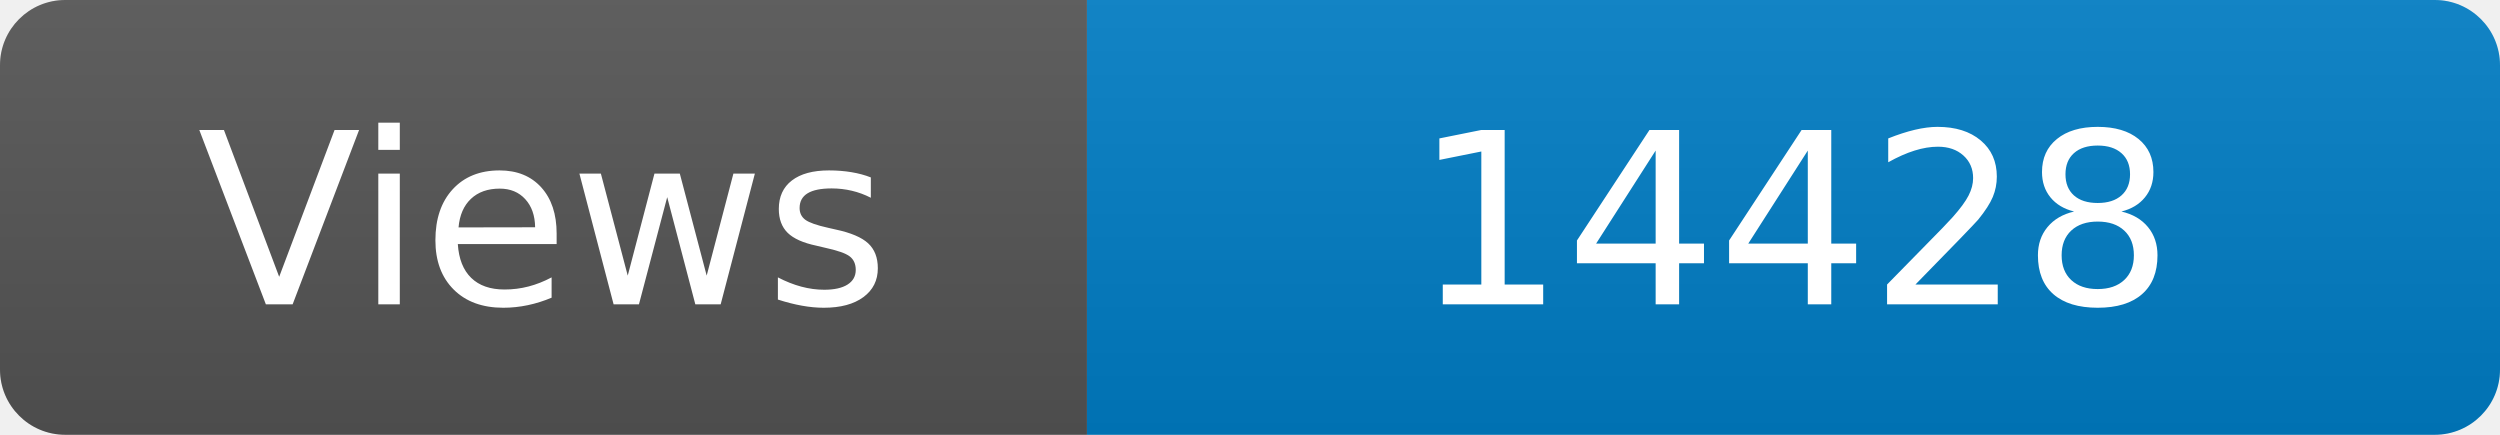
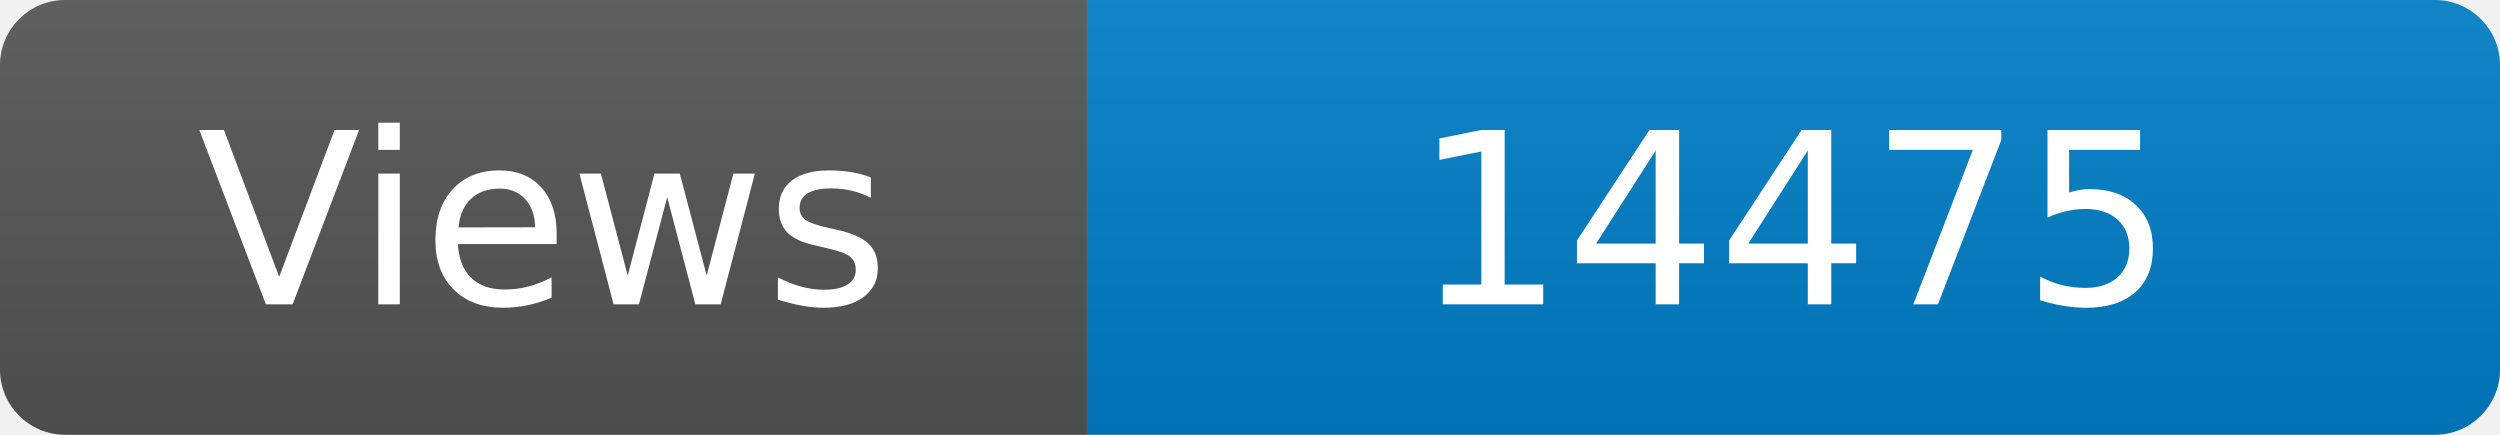
<svg xmlns="http://www.w3.org/2000/svg" width="115" height="20" role="img" aria-label="Maintained?: yes">
  <linearGradient id="s" x2="0" y2="100%">
    <stop offset="0" stop-color="#bbb" stop-opacity=".1" />
    <stop offset="1" stop-opacity=".1" />
  </linearGradient>
  <clipPath id="r">
    <rect width="115" height="20" rx="3" fill="#fff" />
  </clipPath>
  <g clip-path="url(#r)">
    <rect width="50" height="20" fill="#555" />
    <rect x="50" width="160" height="20" fill="#007ec6" />
    <rect width="115" height="20" fill="url(#s)" />
  </g>
  <g fill="#fff" text-anchor="middle" font-family="Verdana,Geneva,DejaVu Sans,sans-serif" font-size="110">
    <text x="250" y="140" transform="scale(.1)" fill="#fff">Views</text>
-     <text x="825" y="140" transform="scale(.1)" fill="#fff">14428</text>
+     <text x="825" y="140" transform="scale(.1)" fill="#fff">14475</text>
  </g>
</svg>
